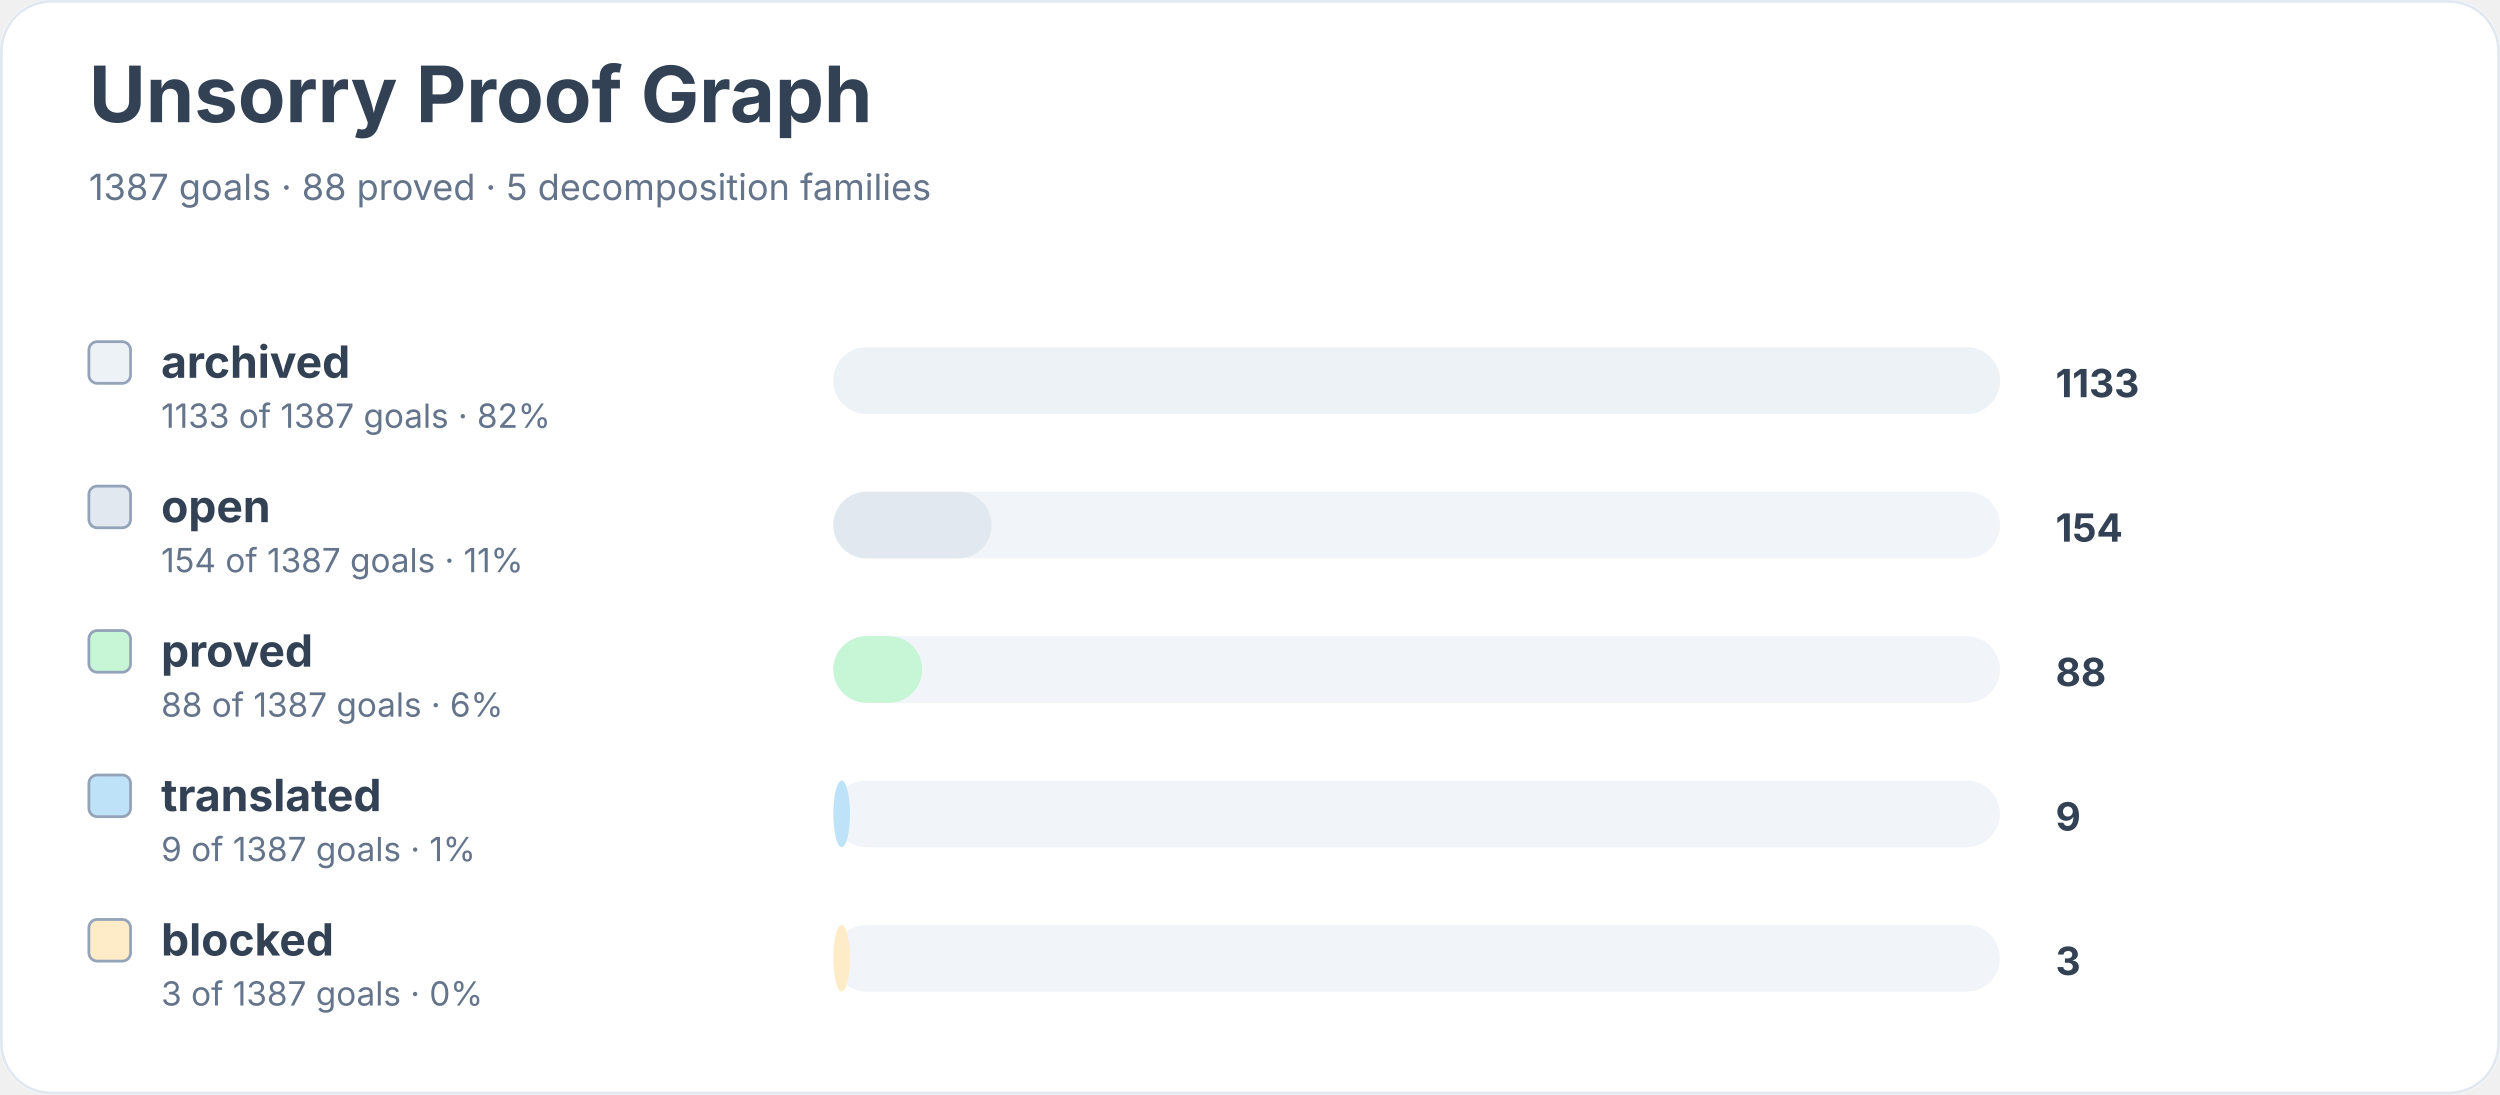
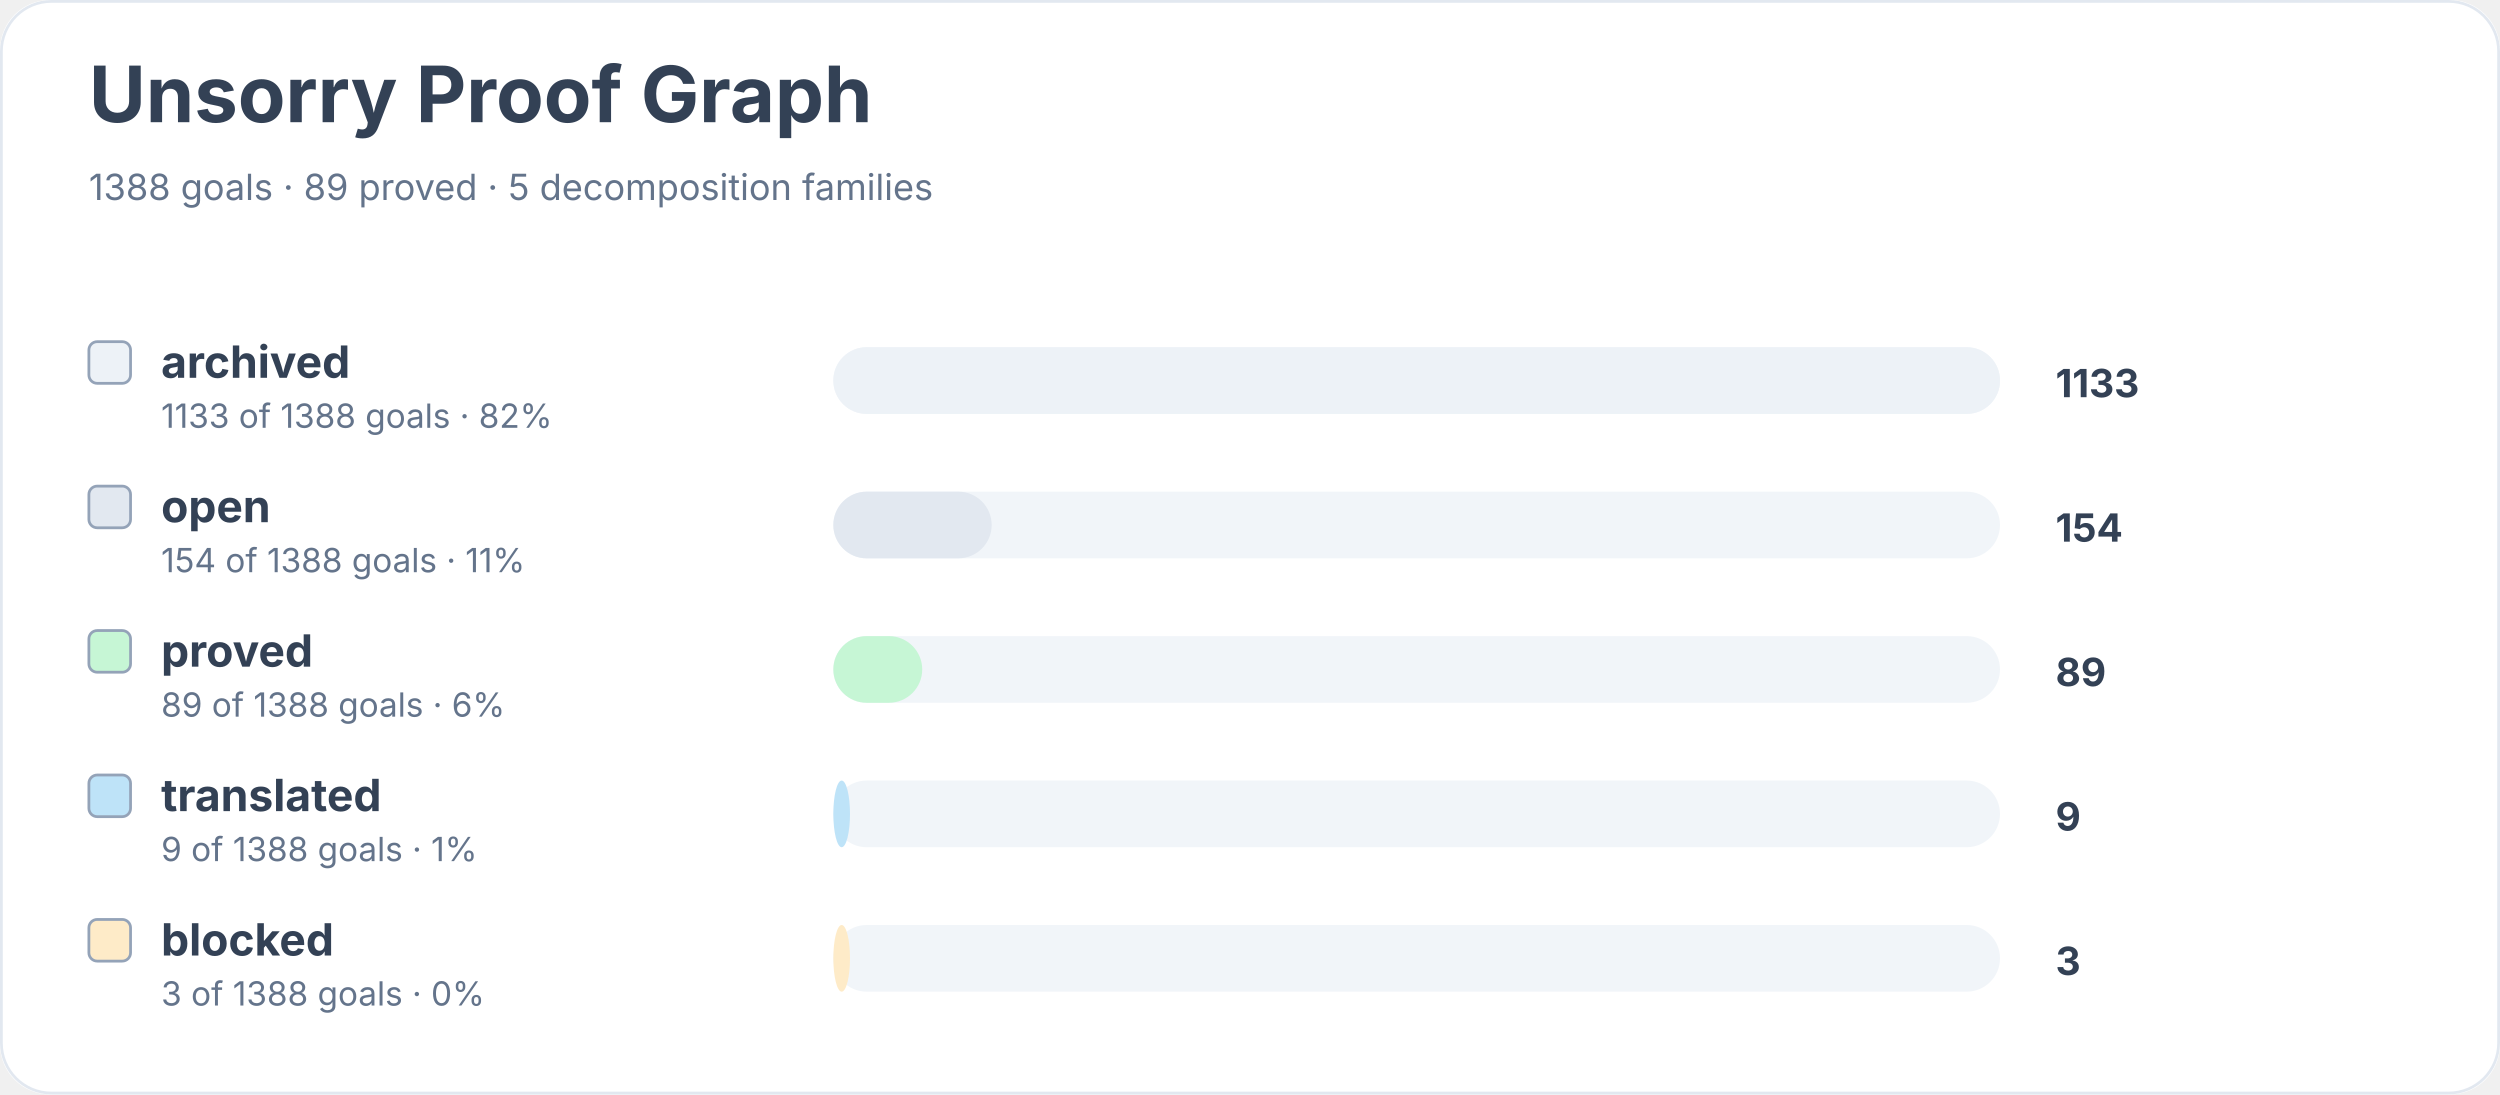
<svg xmlns="http://www.w3.org/2000/svg" width="900" height="394" viewBox="0 0 900 394" role="img" aria-labelledby="title desc">
  <rect width="900" height="100%" rx="18" fill="#ffffff" />
  <rect x="0.5" y="0.5" width="899" height="393" rx="18" fill="none" stroke="#e2e8f0" />
  <text x="32" y="44" font-family="Inter, system-ui, sans-serif" font-size="28" font-weight="700" fill="#334155">Unsorry Proof Graph</text>
-   <text x="32" y="72" font-family="Inter, system-ui, sans-serif" font-size="13" fill="#64748b">1387 goals · 88 proved · 5 decomposition families</text>
+   <text x="32" y="72" font-family="Inter, system-ui, sans-serif" font-size="13" fill="#64748b">1388 goals · 89 proved · 5 decomposition families</text>
  <rect x="32" y="123" width="15" height="15" rx="3" fill="#edf2f7" stroke="#94a3b8" />
  <text x="58" y="136" font-family="Inter, system-ui, sans-serif" font-size="16" font-weight="650" fill="#334155">archived</text>
-   <text x="58" y="154" font-family="Inter, system-ui, sans-serif" font-size="12" fill="#64748b">1133 of 1387 goals · 82%</text>
+   <text x="58" y="154" font-family="Inter, system-ui, sans-serif" font-size="12" fill="#64748b">1133 of 1388 goals · 82%</text>
  <rect x="300" y="125" width="420" height="24" rx="12" fill="#f1f5f9" />
  <rect x="300" y="125" width="420" height="24" rx="12" fill="#edf2f7" />
  <text x="740" y="143" font-family="Inter, system-ui, sans-serif" font-size="14" font-weight="700" fill="#334155">1133</text>
  <rect x="32" y="175" width="15" height="15" rx="3" fill="#e2e8f0" stroke="#94a3b8" />
  <text x="58" y="188" font-family="Inter, system-ui, sans-serif" font-size="16" font-weight="650" fill="#334155">open</text>
-   <text x="58" y="206" font-family="Inter, system-ui, sans-serif" font-size="12" fill="#64748b">154 of 1387 goals · 11%</text>
+   <text x="58" y="206" font-family="Inter, system-ui, sans-serif" font-size="12" fill="#64748b">154 of 1388 goals · 11%</text>
  <rect x="300" y="177" width="420" height="24" rx="12" fill="#f1f5f9" />
  <rect x="300" y="177" width="57" height="24" rx="12" fill="#e2e8f0" />
  <text x="740" y="195" font-family="Inter, system-ui, sans-serif" font-size="14" font-weight="700" fill="#334155">154</text>
  <rect x="32" y="227" width="15" height="15" rx="3" fill="#c6f6d5" stroke="#94a3b8" />
  <text x="58" y="240" font-family="Inter, system-ui, sans-serif" font-size="16" font-weight="650" fill="#334155">proved</text>
-   <text x="58" y="258" font-family="Inter, system-ui, sans-serif" font-size="12" fill="#64748b">88 of 1387 goals · 6%</text>
+   <text x="58" y="258" font-family="Inter, system-ui, sans-serif" font-size="12" fill="#64748b">89 of 1388 goals · 6%</text>
  <rect x="300" y="229" width="420" height="24" rx="12" fill="#f1f5f9" />
  <rect x="300" y="229" width="32" height="24" rx="12" fill="#c6f6d5" />
-   <text x="740" y="247" font-family="Inter, system-ui, sans-serif" font-size="14" font-weight="700" fill="#334155">88</text>
+   <text x="740" y="247" font-family="Inter, system-ui, sans-serif" font-size="14" font-weight="700" fill="#334155">89</text>
  <rect x="32" y="279" width="15" height="15" rx="3" fill="#bee3f8" stroke="#94a3b8" />
  <text x="58" y="292" font-family="Inter, system-ui, sans-serif" font-size="16" font-weight="650" fill="#334155">translated</text>
-   <text x="58" y="310" font-family="Inter, system-ui, sans-serif" font-size="12" fill="#64748b">9 of 1387 goals · 1%</text>
+   <text x="58" y="310" font-family="Inter, system-ui, sans-serif" font-size="12" fill="#64748b">9 of 1388 goals · 1%</text>
  <rect x="300" y="281" width="420" height="24" rx="12" fill="#f1f5f9" />
  <rect x="300" y="281" width="6" height="24" rx="12" fill="#bee3f8" />
  <text x="740" y="299" font-family="Inter, system-ui, sans-serif" font-size="14" font-weight="700" fill="#334155">9</text>
  <rect x="32" y="331" width="15" height="15" rx="3" fill="#feebc8" stroke="#94a3b8" />
  <text x="58" y="344" font-family="Inter, system-ui, sans-serif" font-size="16" font-weight="650" fill="#334155">blocked</text>
-   <text x="58" y="362" font-family="Inter, system-ui, sans-serif" font-size="12" fill="#64748b">3 of 1387 goals · 0%</text>
+   <text x="58" y="362" font-family="Inter, system-ui, sans-serif" font-size="12" fill="#64748b">3 of 1388 goals · 0%</text>
  <rect x="300" y="333" width="420" height="24" rx="12" fill="#f1f5f9" />
  <rect x="300" y="333" width="6" height="24" rx="12" fill="#feebc8" />
  <text x="740" y="351" font-family="Inter, system-ui, sans-serif" font-size="14" font-weight="700" fill="#334155">3</text>
</svg>
